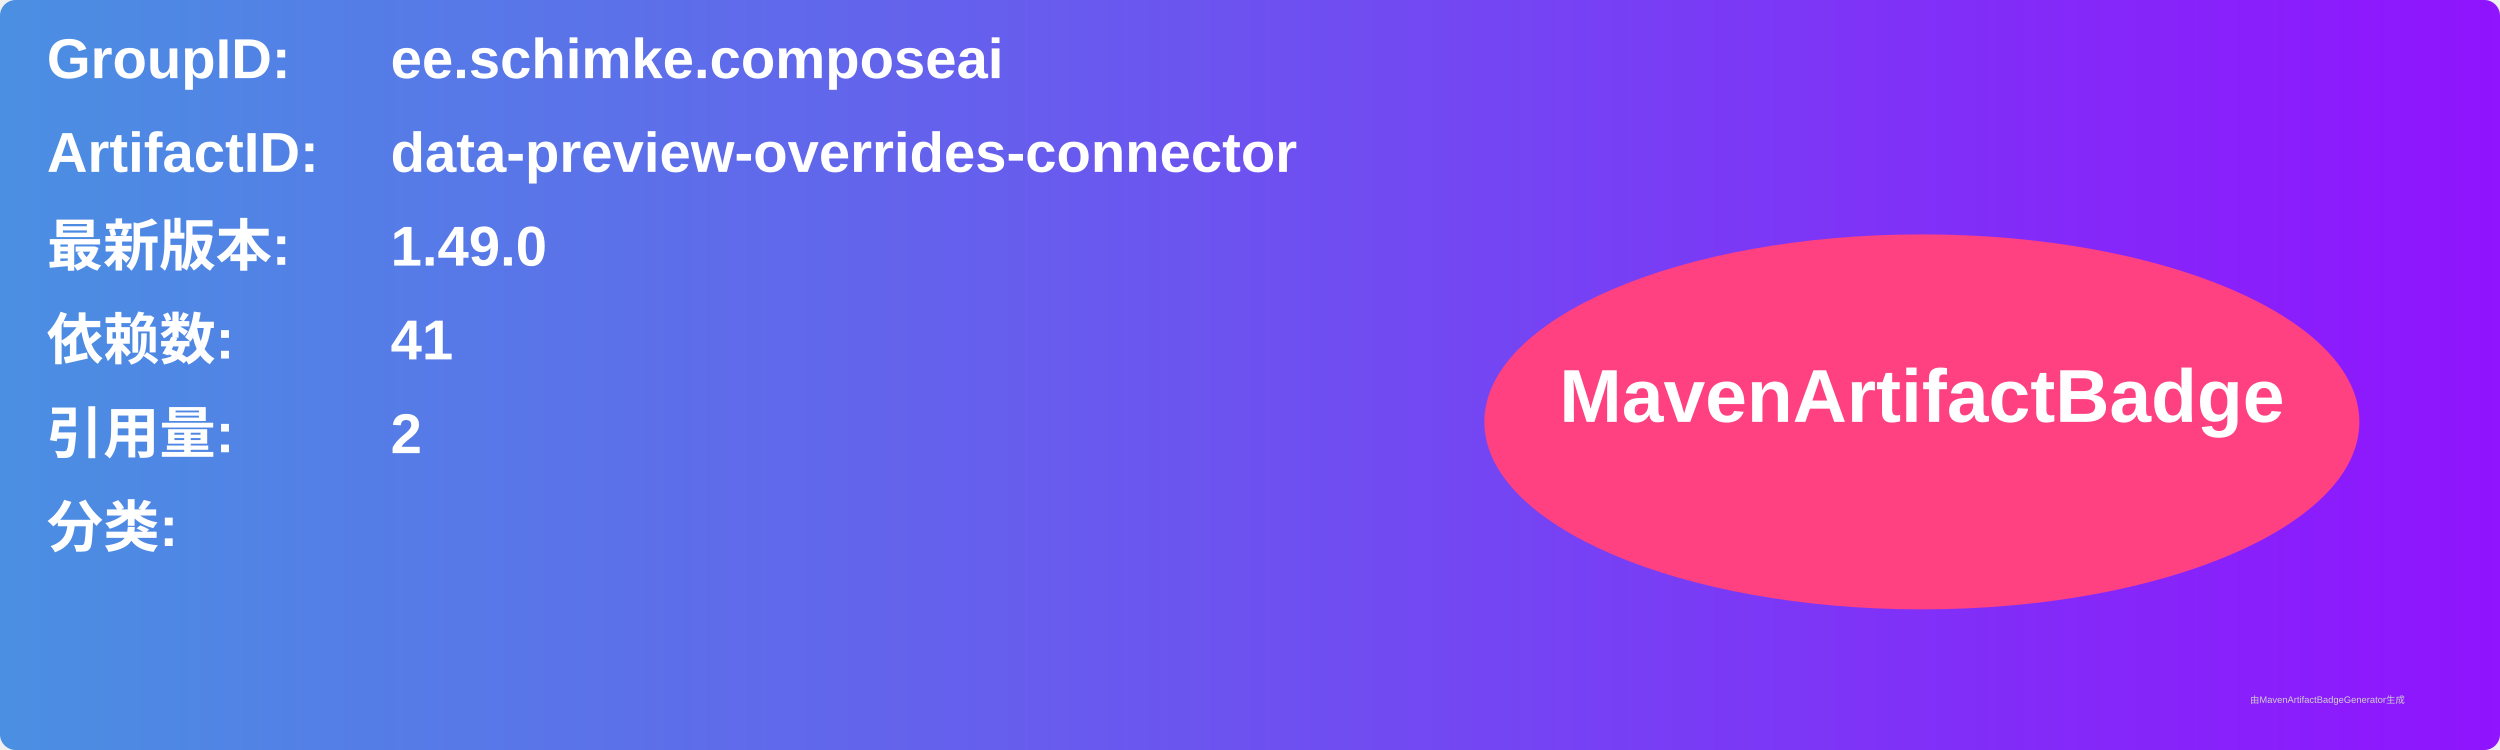
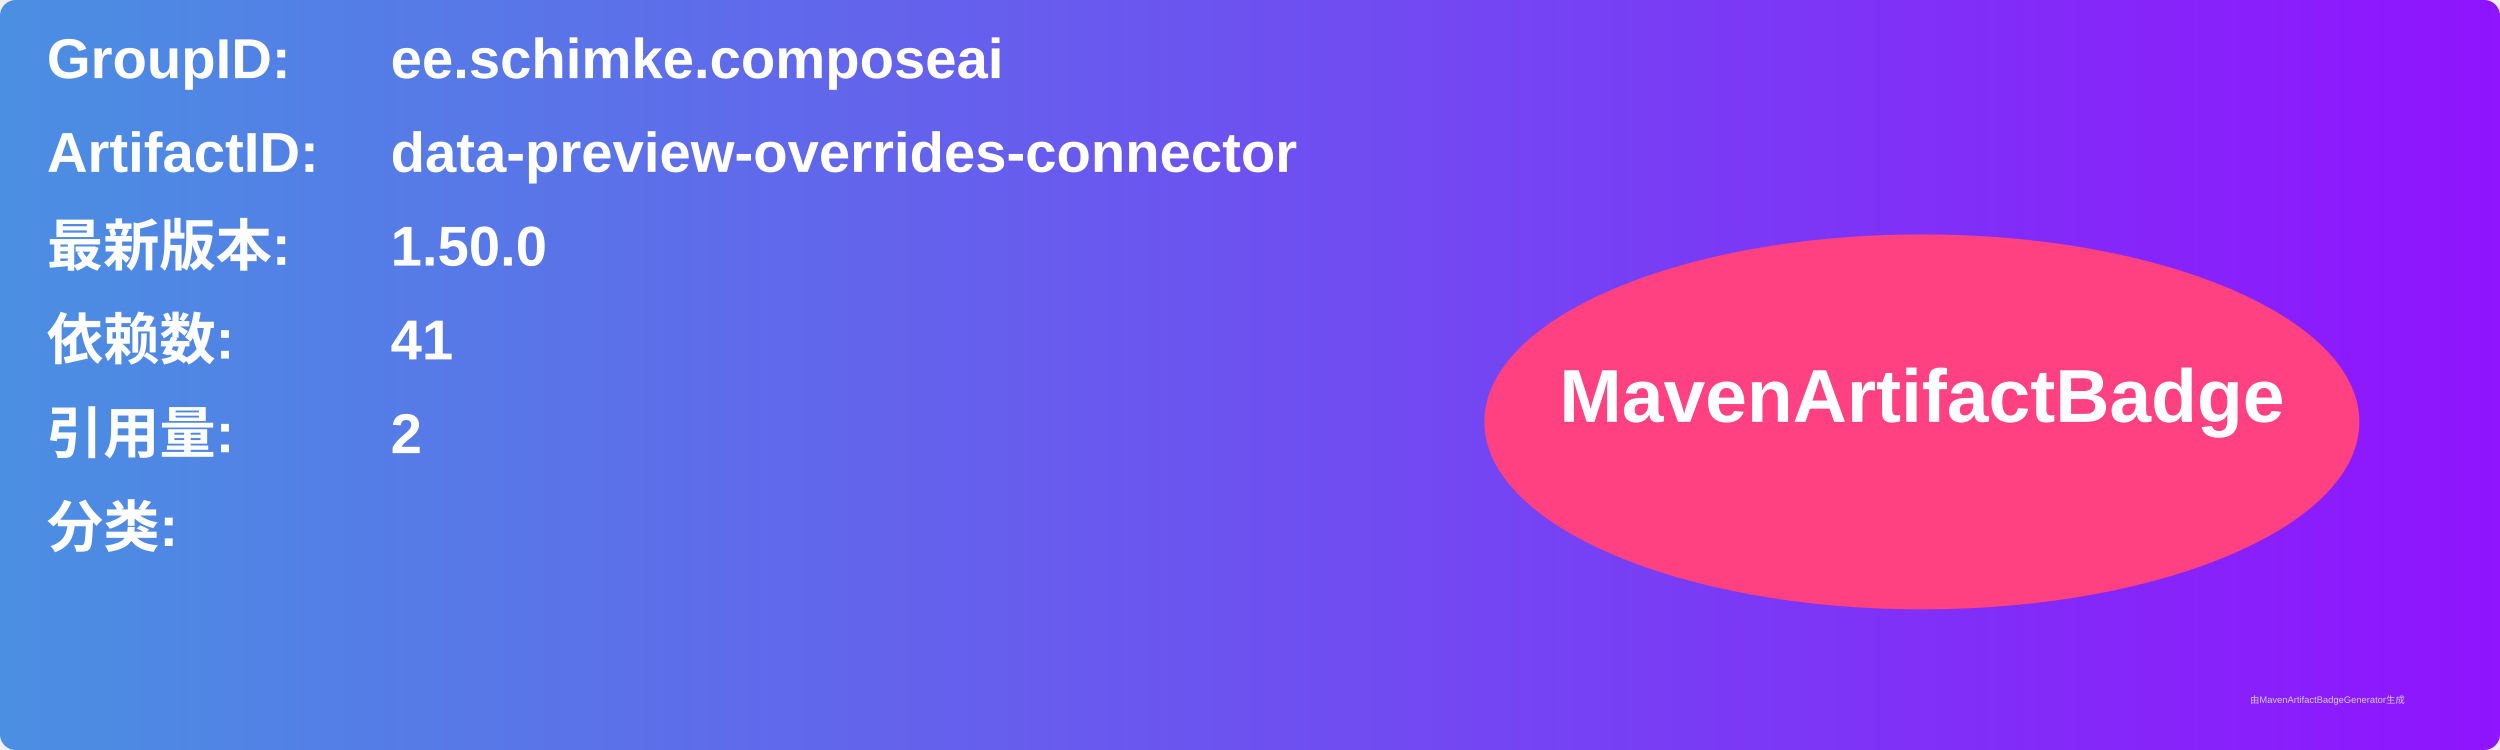
<svg xmlns="http://www.w3.org/2000/svg" width="800" height="240" viewBox="0 0 800 240">
  <linearGradient id="grad" x1="0%" y1="0%" x2="100%" y2="0%">
    <stop offset="0%" stop-color="#4a90e2" />
    <stop offset="100%" stop-color="#9013fe" />
  </linearGradient>
  <rect width="100%" height="100%" rx="5" ry="5" fill="url(#grad)" />
  <g transform="translate(15, 15)">
    <text x="0" y="10" font-family="Arial" font-size="18" fill="white" font-weight="bold" width="260">GroupID:</text>
    <text x="110" y="10" font-family="Arial" font-size="18" fill="white" font-weight="bold" width="460">ee.schimke.composeai</text>
    <text x="0" y="40" font-family="Arial" font-size="18" fill="white" font-weight="bold" width="260">ArtifactID:</text>
    <text x="110" y="40" font-family="Arial" font-size="18" fill="white" font-weight="bold" width="460">data-preview-overrides-connector</text>
    <text x="0" y="70" font-family="Arial" font-size="18" fill="white" font-weight="bold">最新版本:</text>
    <text x="110" y="70" font-family="Arial" font-size="18" fill="white" font-weight="bold">
-       <tspan font-weight="bold">1.49.0</tspan>
+       <tspan font-weight="bold">1.50.0</tspan>
    </text>
    <text x="0" y="100" font-family="Arial" font-size="18" fill="white" font-weight="bold">依赖数: </text>
    <text x="110" y="100" font-family="Arial" font-size="18" fill="white">
      <tspan font-weight="bold">41</tspan>
    </text>
    <text x="0" y="130" font-family="Arial" font-size="18" fill="white" font-weight="bold">引用量: </text>
    <text x="110" y="130" font-family="Arial" font-size="18" fill="white">
      <tspan font-weight="bold">2</tspan>
    </text>
    <text x="0" y="160" font-family="Arial" font-size="18" fill="white" font-weight="bold">分类:</text>
    <text x="10" y="190" font-family="Arial" font-size="10" fill="white">
      <tspan font-weight="bold" />
    </text>
    <ellipse cx="600" cy="120" rx="140" ry="60" fill="#ff4081" />
    <text x="600" y="120" text-anchor="middle" font-family="Arial" font-size="24" fill="white" font-weight="bold">MavenArtifactBadge</text>
  </g>
  <text x="720" y="225" font-family="Arial" font-size="3" fill="#d0d0d0">由MavenArtifactBadgeGenerator生成</text>
</svg>
